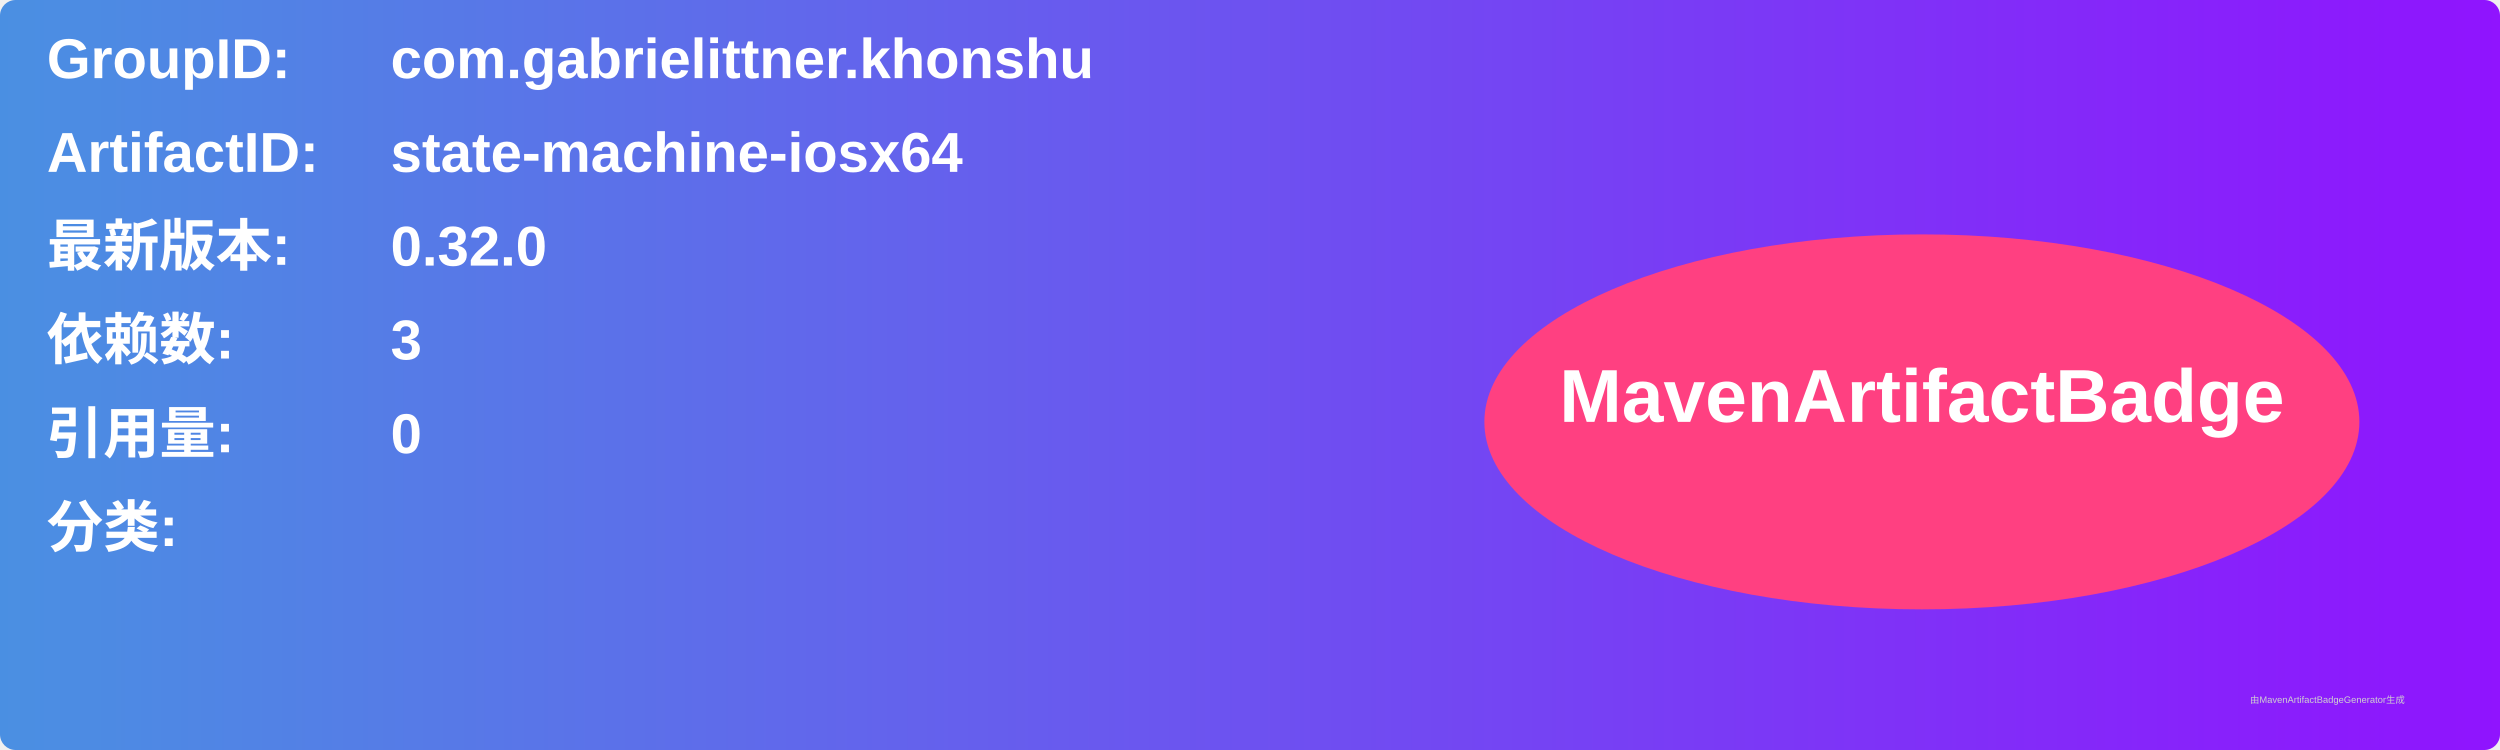
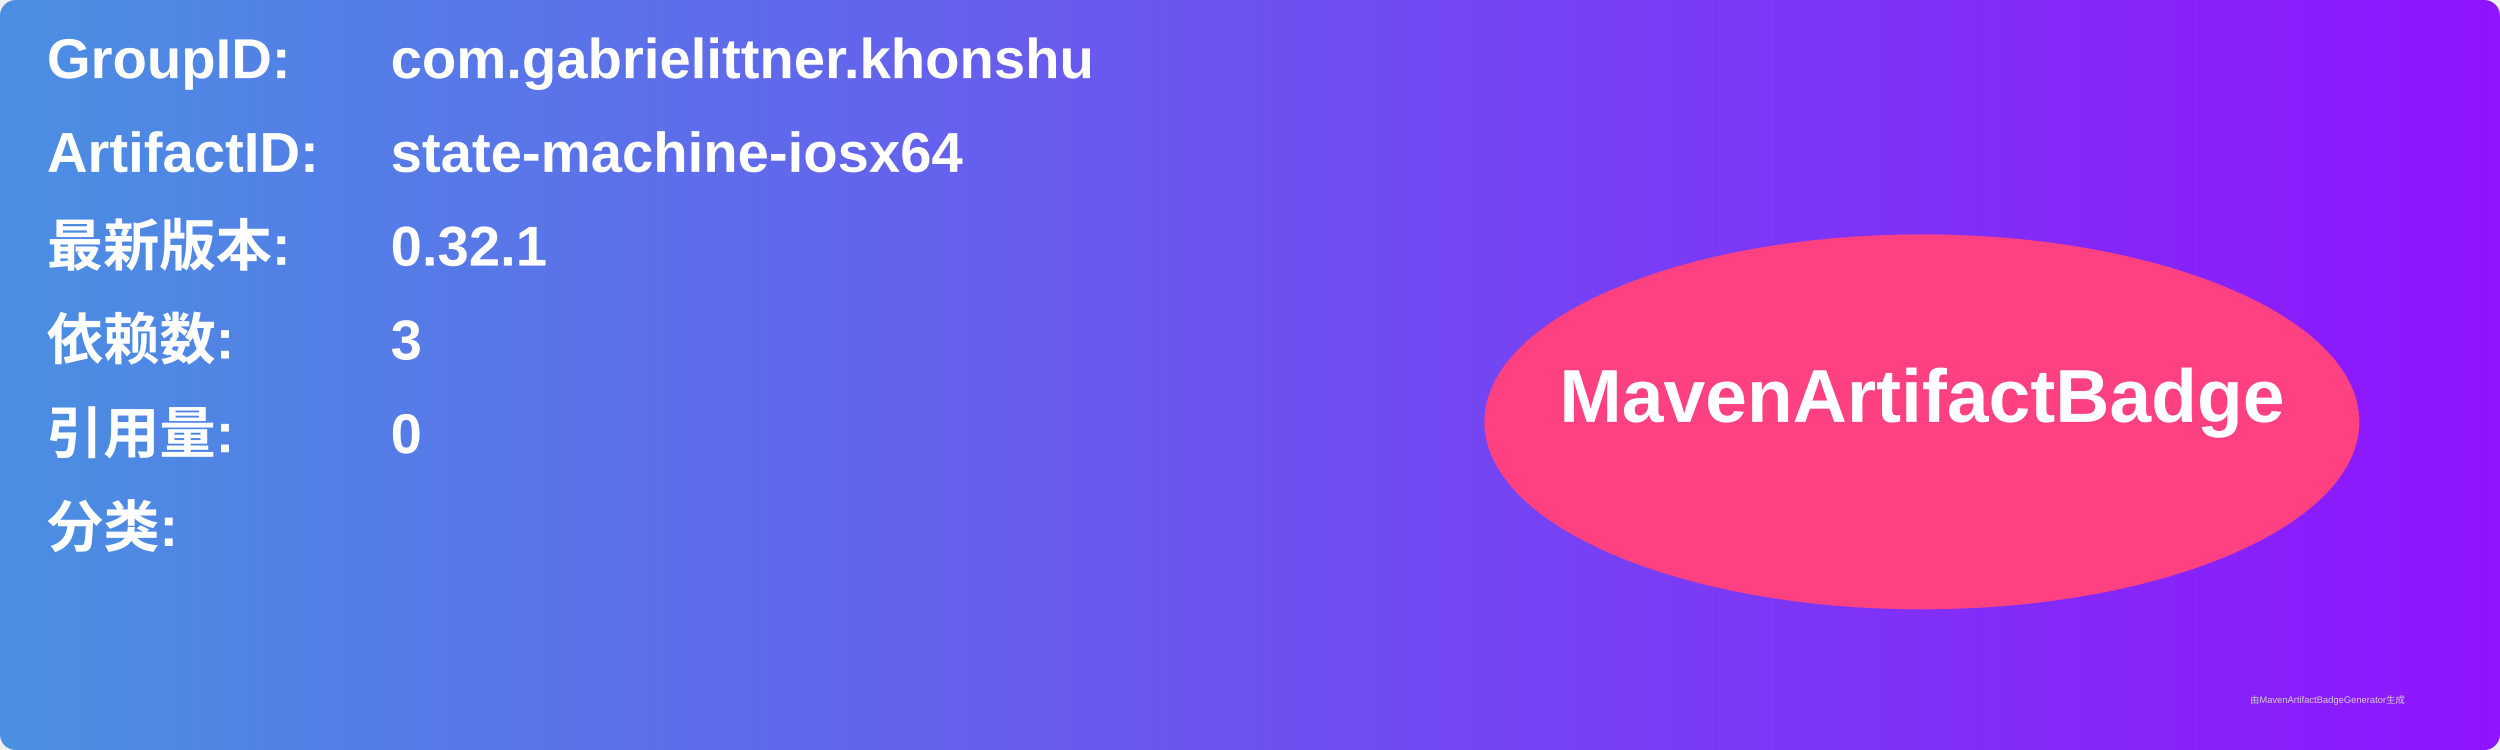
<svg xmlns="http://www.w3.org/2000/svg" width="800" height="240" viewBox="0 0 800 240">
  <linearGradient id="grad" x1="0%" y1="0%" x2="100%" y2="0%">
    <stop offset="0%" stop-color="#4a90e2" />
    <stop offset="100%" stop-color="#9013fe" />
  </linearGradient>
  <rect width="100%" height="100%" rx="5" ry="5" fill="url(#grad)" />
  <g transform="translate(15, 15)">
    <text x="0" y="10" font-family="Arial" font-size="18" fill="white" font-weight="bold" width="260">GroupID:</text>
    <text x="110" y="10" font-family="Arial" font-size="18" fill="white" font-weight="bold" width="460">com.gabrielittner.khonshu</text>
    <text x="0" y="40" font-family="Arial" font-size="18" fill="white" font-weight="bold" width="260">ArtifactID:</text>
    <text x="110" y="40" font-family="Arial" font-size="18" fill="white" font-weight="bold" width="460">state-machine-iosx64</text>
    <text x="0" y="70" font-family="Arial" font-size="18" fill="white" font-weight="bold">最新版本:</text>
    <text x="110" y="70" font-family="Arial" font-size="18" fill="white" font-weight="bold">
-       <tspan font-weight="bold">0.32.0</tspan>
+       <tspan font-weight="bold">0.32.1</tspan>
    </text>
    <text x="0" y="100" font-family="Arial" font-size="18" fill="white" font-weight="bold">依赖数: </text>
    <text x="110" y="100" font-family="Arial" font-size="18" fill="white">
      <tspan font-weight="bold">3</tspan>
    </text>
    <text x="0" y="130" font-family="Arial" font-size="18" fill="white" font-weight="bold">引用量: </text>
    <text x="110" y="130" font-family="Arial" font-size="18" fill="white">
      <tspan font-weight="bold">0</tspan>
    </text>
    <text x="0" y="160" font-family="Arial" font-size="18" fill="white" font-weight="bold">分类:</text>
    <text x="10" y="190" font-family="Arial" font-size="10" fill="white">
      <tspan font-weight="bold" />
    </text>
    <ellipse cx="600" cy="120" rx="140" ry="60" fill="#ff4081" />
    <text x="600" y="120" text-anchor="middle" font-family="Arial" font-size="24" fill="white" font-weight="bold">MavenArtifactBadge</text>
  </g>
  <text x="720" y="225" font-family="Arial" font-size="3" fill="#d0d0d0">由MavenArtifactBadgeGenerator生成</text>
</svg>
